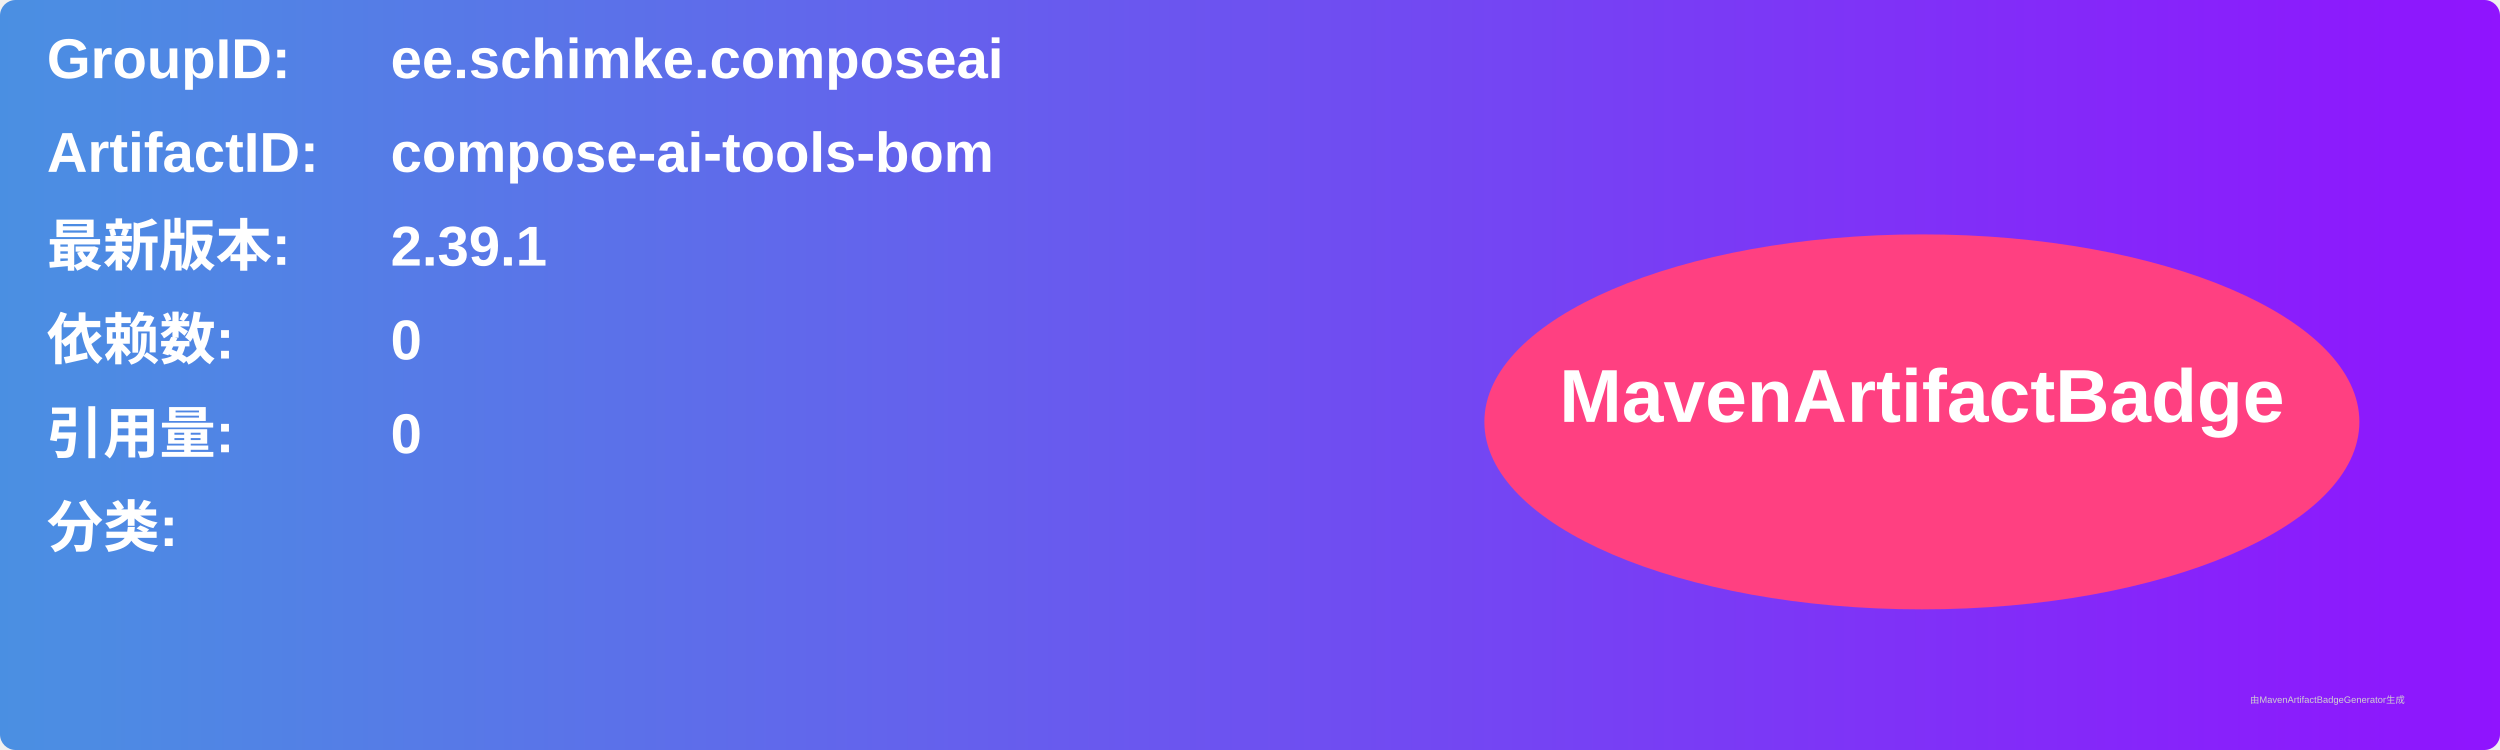
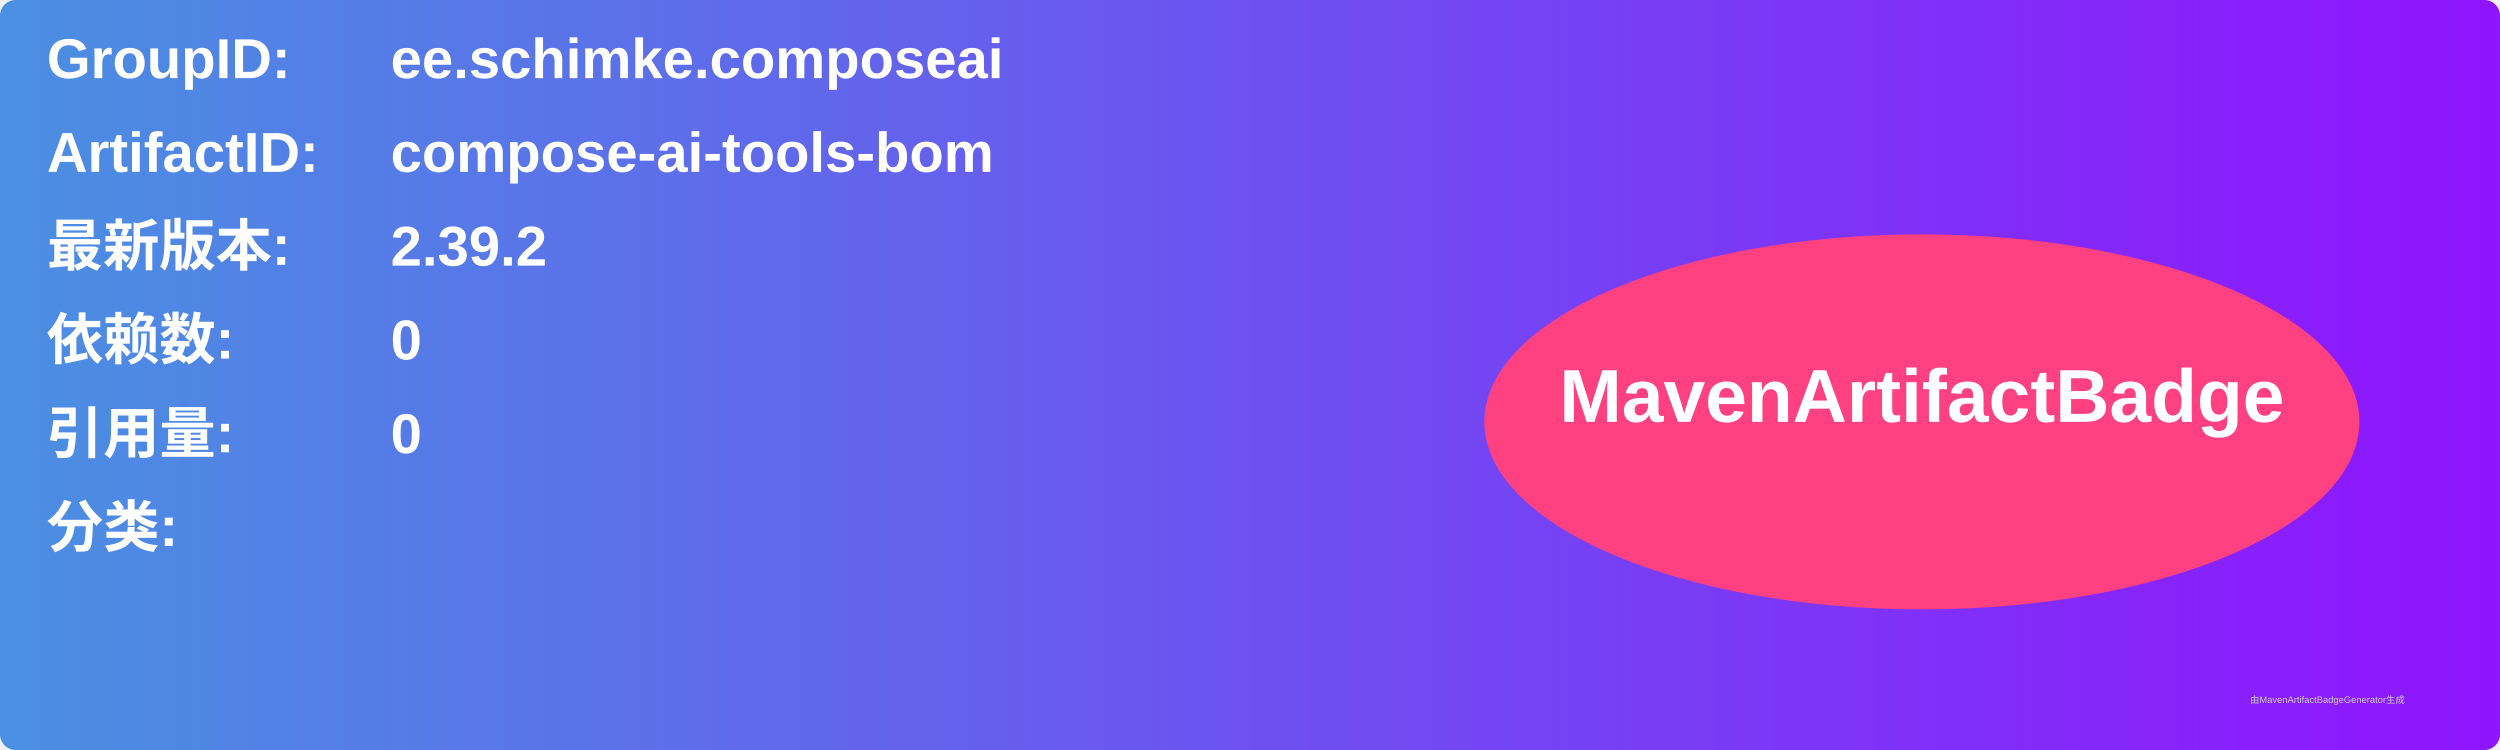
<svg xmlns="http://www.w3.org/2000/svg" width="800" height="240" viewBox="0 0 800 240">
  <linearGradient id="grad" x1="0%" y1="0%" x2="100%" y2="0%">
    <stop offset="0%" stop-color="#4a90e2" />
    <stop offset="100%" stop-color="#9013fe" />
  </linearGradient>
  <rect width="100%" height="100%" rx="5" ry="5" fill="url(#grad)" />
  <g transform="translate(15, 15)">
    <text x="0" y="10" font-family="Arial" font-size="18" fill="white" font-weight="bold" width="260">GroupID:</text>
    <text x="110" y="10" font-family="Arial" font-size="18" fill="white" font-weight="bold" width="460">ee.schimke.composeai</text>
    <text x="0" y="40" font-family="Arial" font-size="18" fill="white" font-weight="bold" width="260">ArtifactID:</text>
    <text x="110" y="40" font-family="Arial" font-size="18" fill="white" font-weight="bold" width="460">compose-ai-tools-bom</text>
    <text x="0" y="70" font-family="Arial" font-size="18" fill="white" font-weight="bold">最新版本:</text>
    <text x="110" y="70" font-family="Arial" font-size="18" fill="white" font-weight="bold">
-       <tspan font-weight="bold">2.39.1</tspan>
+       <tspan font-weight="bold">2.39.2</tspan>
    </text>
    <text x="0" y="100" font-family="Arial" font-size="18" fill="white" font-weight="bold">依赖数: </text>
    <text x="110" y="100" font-family="Arial" font-size="18" fill="white">
      <tspan font-weight="bold">0</tspan>
    </text>
    <text x="0" y="130" font-family="Arial" font-size="18" fill="white" font-weight="bold">引用量: </text>
    <text x="110" y="130" font-family="Arial" font-size="18" fill="white">
      <tspan font-weight="bold">0</tspan>
    </text>
    <text x="0" y="160" font-family="Arial" font-size="18" fill="white" font-weight="bold">分类:</text>
    <text x="10" y="190" font-family="Arial" font-size="10" fill="white">
      <tspan font-weight="bold" />
    </text>
    <ellipse cx="600" cy="120" rx="140" ry="60" fill="#ff4081" />
    <text x="600" y="120" text-anchor="middle" font-family="Arial" font-size="24" fill="white" font-weight="bold">MavenArtifactBadge</text>
  </g>
  <text x="720" y="225" font-family="Arial" font-size="3" fill="#d0d0d0">由MavenArtifactBadgeGenerator生成</text>
</svg>
